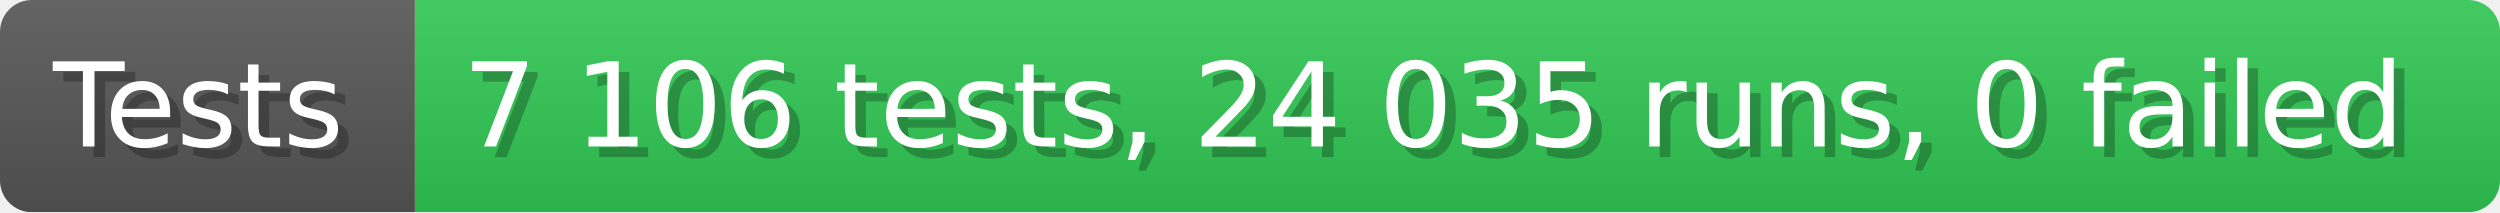
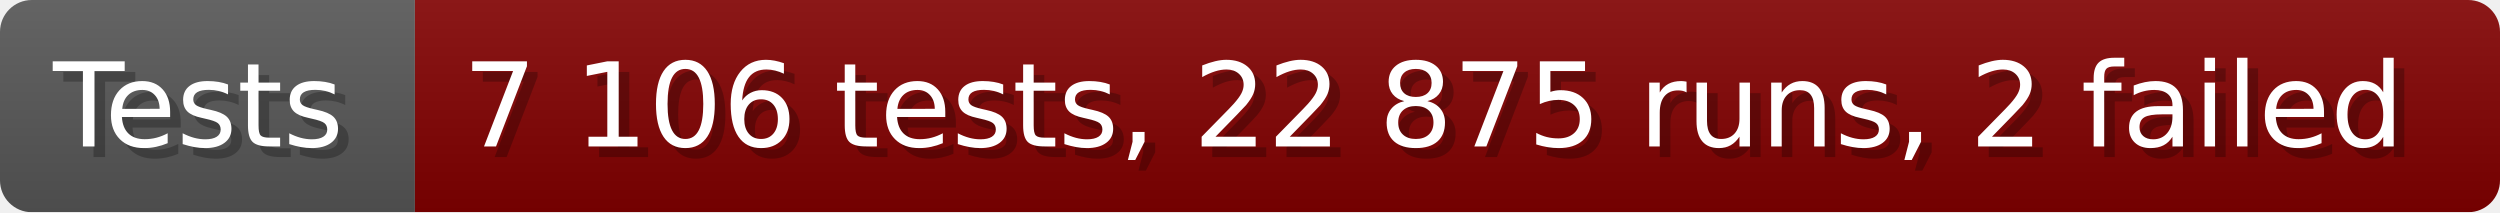
- <svg xmlns="http://www.w3.org/2000/svg" width="235.6" height="20" viewBox="0 0 2356 200" role="img" aria-label="Tests: 7 106 tests, 24 035 runs, 0 failed">
+ <svg xmlns="http://www.w3.org/2000/svg" width="235.6" height="20" viewBox="0 0 2356 200" role="img" aria-label="Tests: 7 106 tests, 22 875 runs, 2 failed">
  <linearGradient id="a" x2="0" y2="100%">
    <stop offset="0" stop-opacity=".1" stop-color="#EEE" />
    <stop offset="1" stop-opacity=".1" />
  </linearGradient>
  <mask id="m">
    <rect width="2356" height="200" rx="30" fill="#FFF" />
  </mask>
  <g mask="url(#m)">
    <rect width="391" height="200" fill="#555" />
-     <rect width="1965" height="200" fill="#31c653" x="391" />
+     <rect width="1965" height="200" fill="#800000" x="391" />
    <rect width="2356" height="200" fill="url(#a)" />
  </g>
  <g aria-hidden="true" fill="#fff" text-anchor="start" font-family="Verdana,DejaVu Sans,sans-serif" font-size="110">
    <text x="60" y="148" textLength="291" fill="#000" opacity="0.25">Tests</text>
    <text x="50" y="138" textLength="291">Tests</text>
-     <text x="446" y="148" textLength="1865" fill="#000" opacity="0.25">7 106 tests, 24 035 runs, 0 failed</text>
-     <text x="436" y="138" textLength="1865">7 106 tests, 24 035 runs, 0 failed</text>
+     <text x="446" y="148" textLength="1865" fill="#000" opacity="0.25">7 106 tests, 22 875 runs, 2 failed</text>
+     <text x="436" y="138" textLength="1865">7 106 tests, 22 875 runs, 2 failed</text>
  </g>
</svg>
